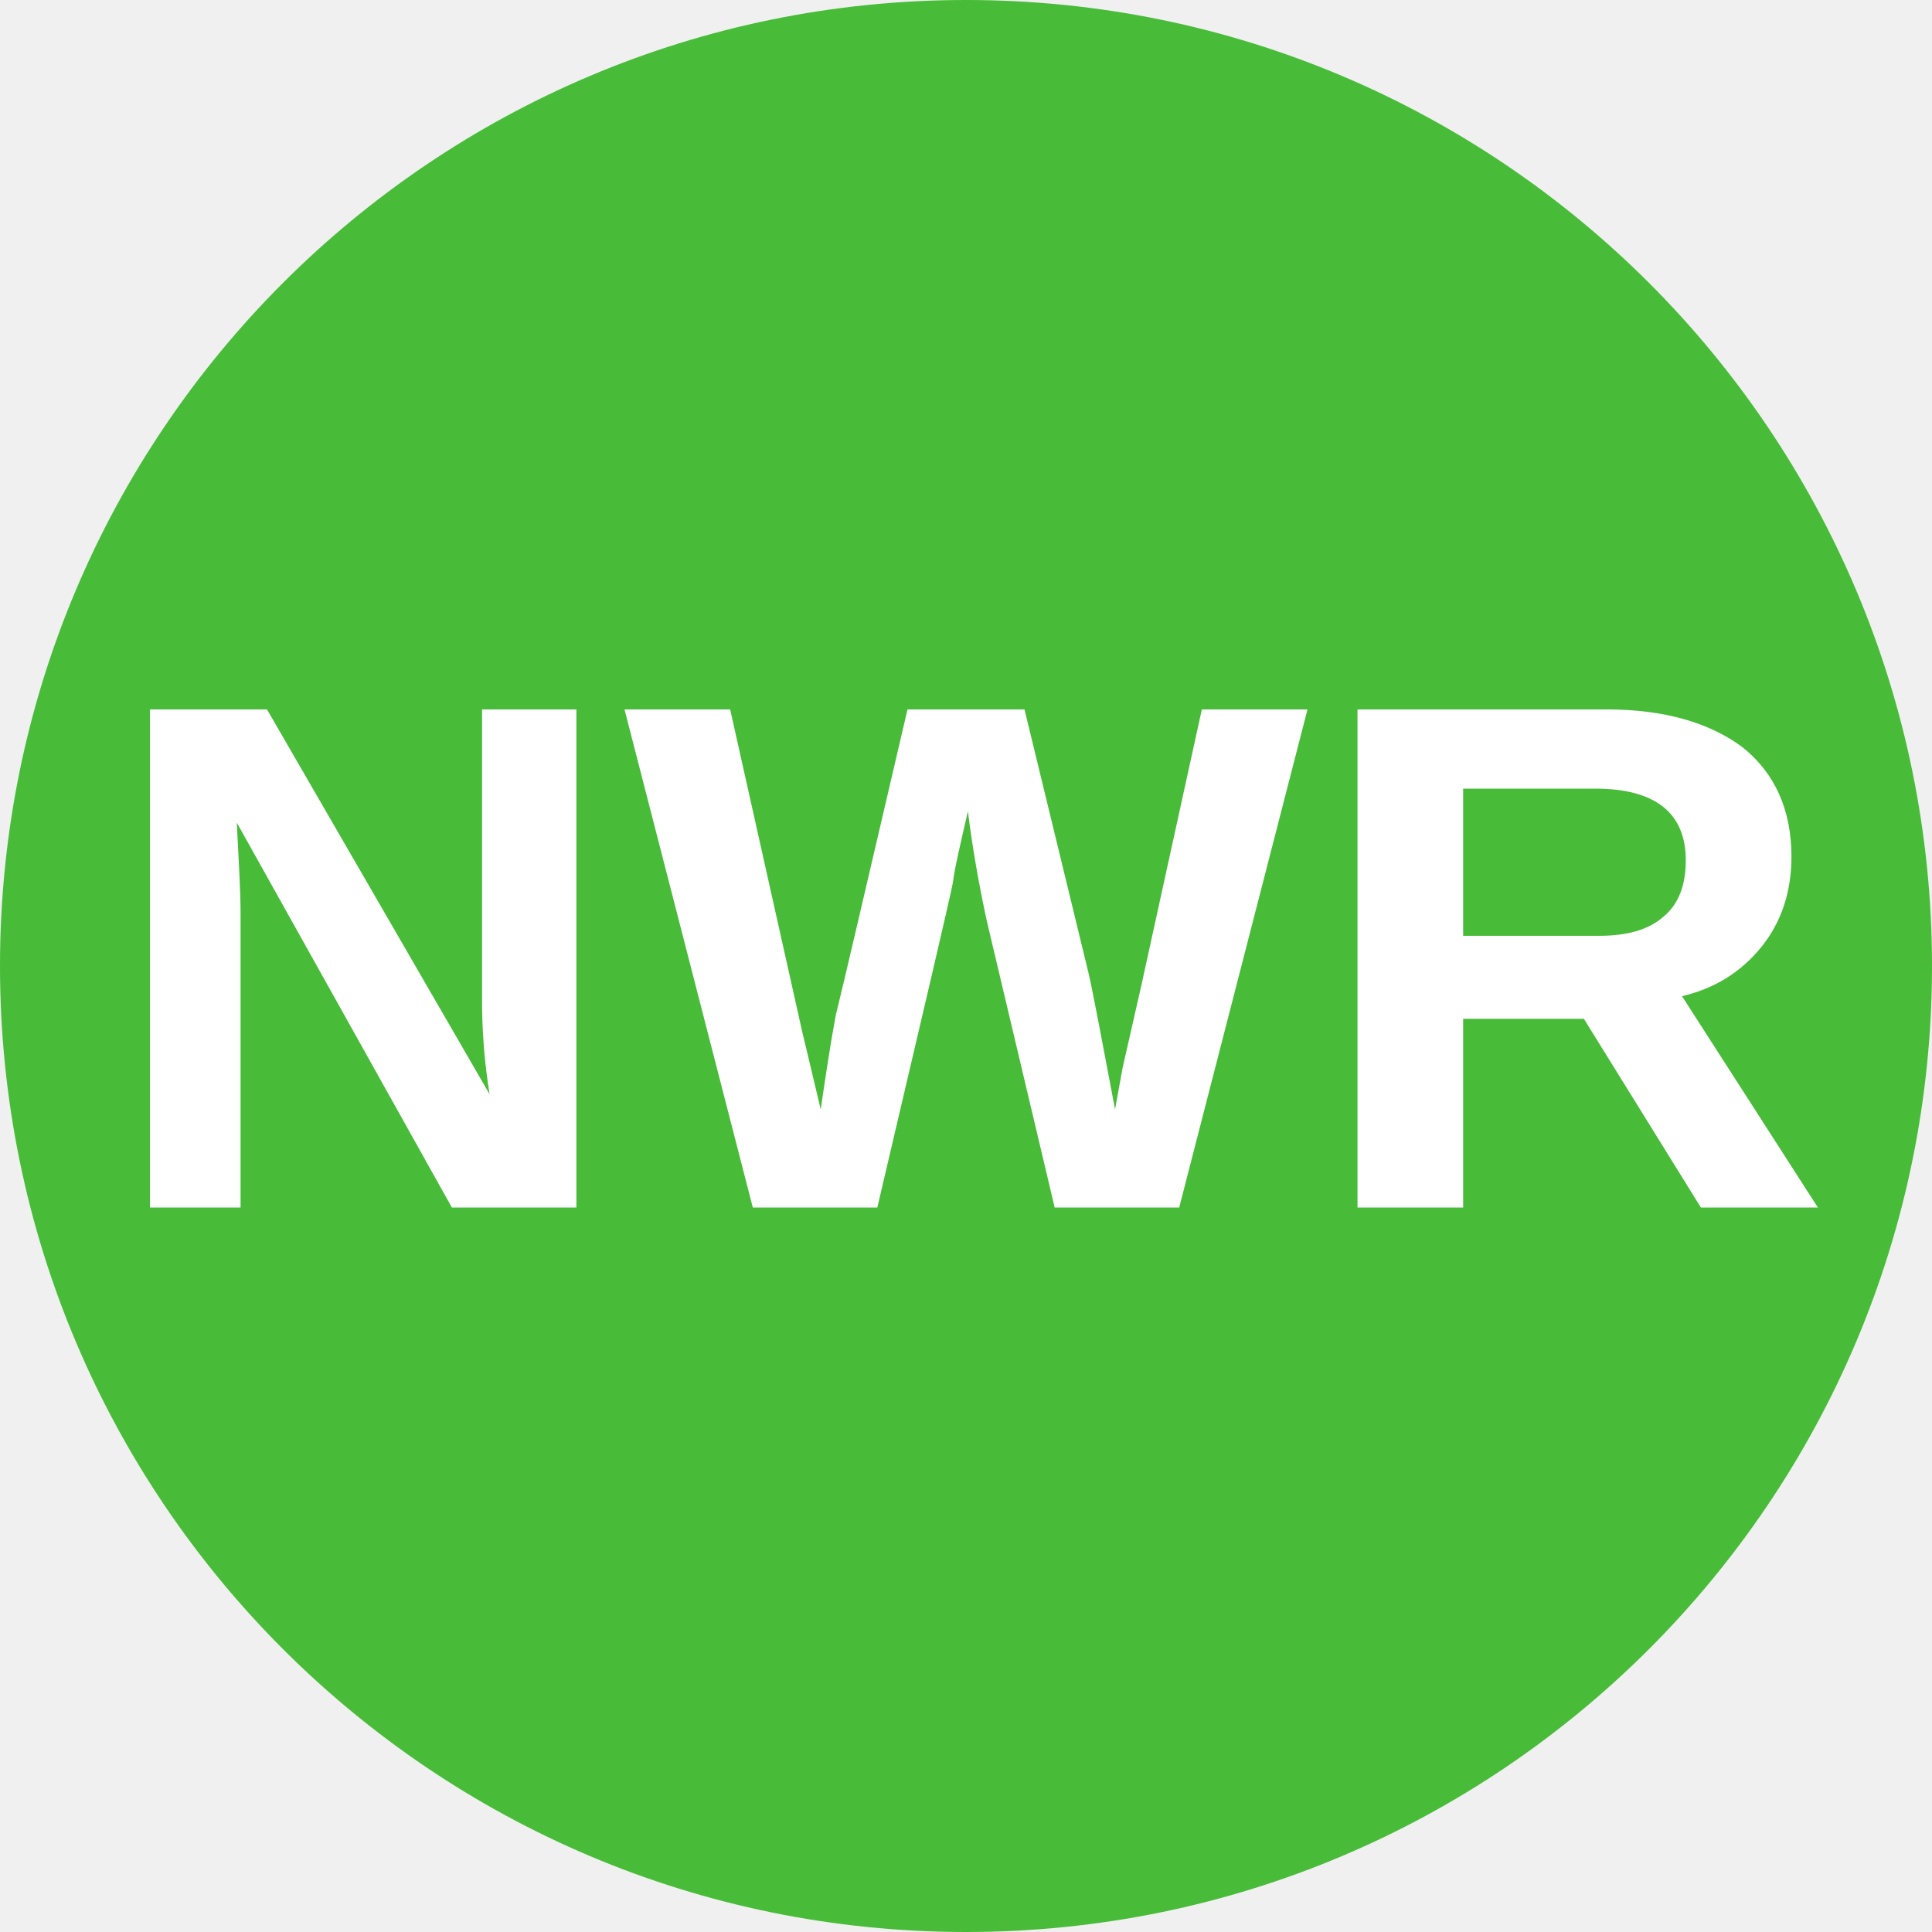
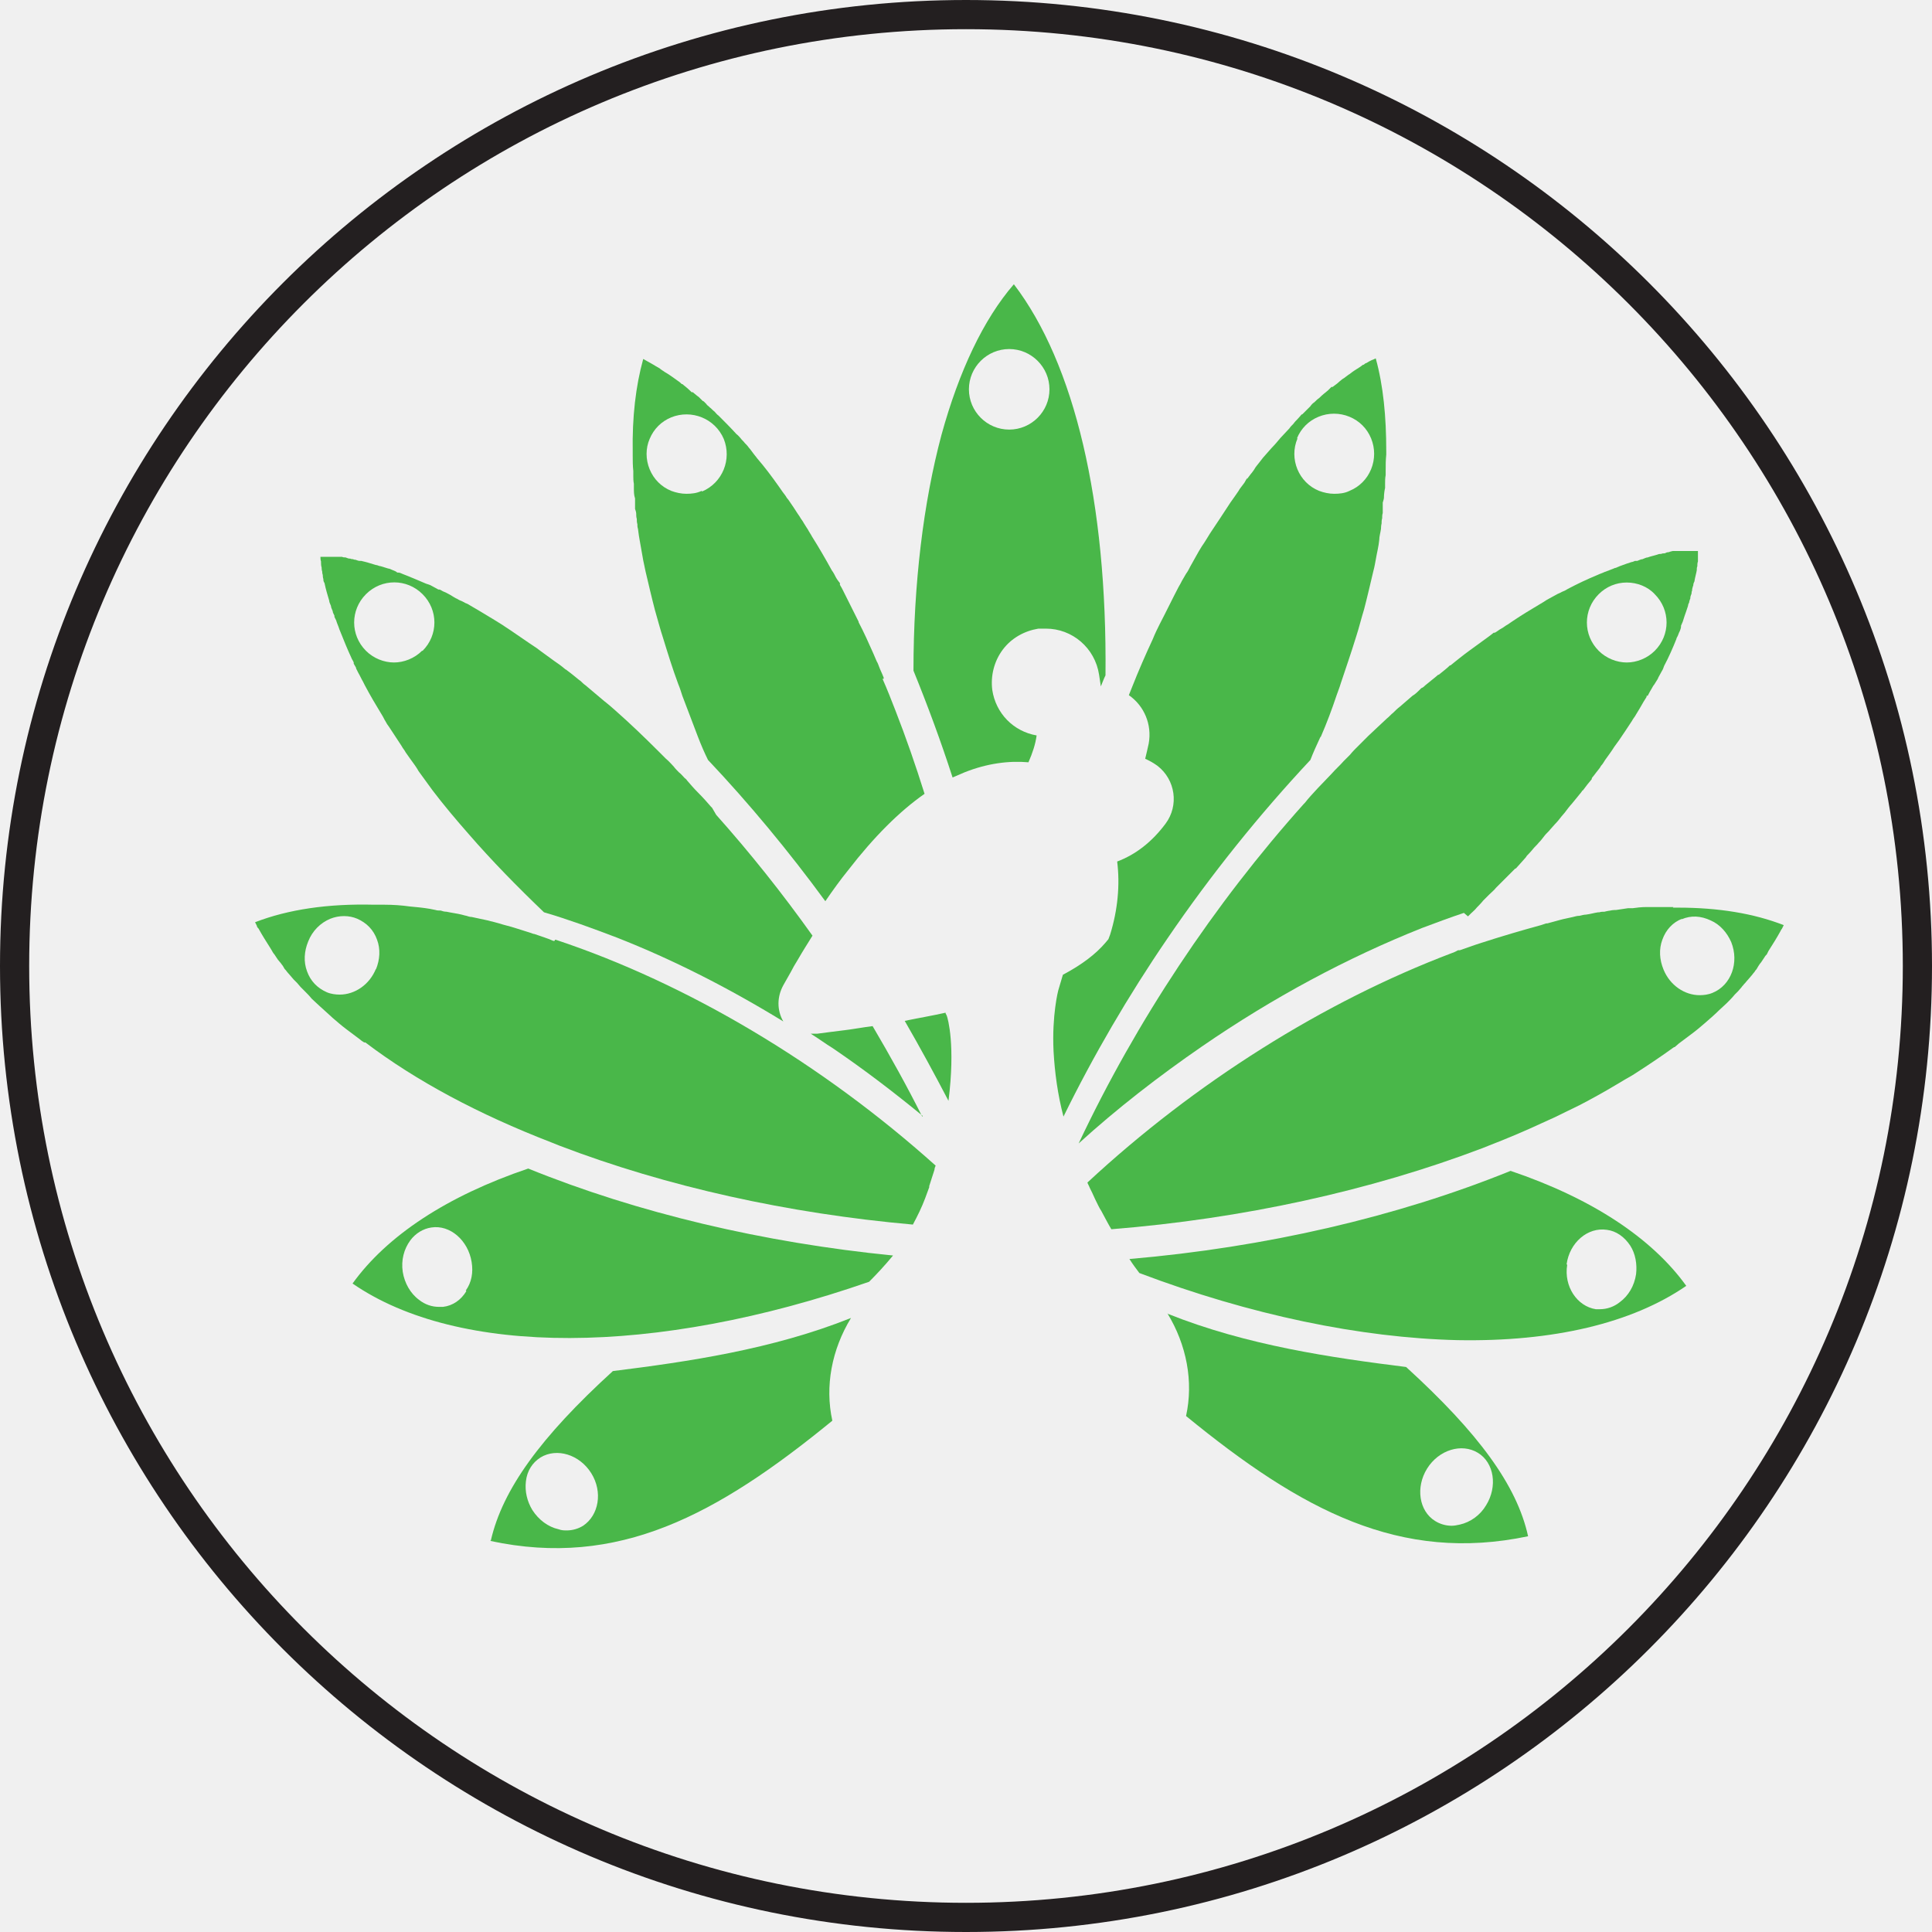
- <svg xmlns="http://www.w3.org/2000/svg" viewBox="0 0 8 8">
-   <circle cx="4" cy="4" r="4" fill="#48bc39" />
-   <text x="4" y="5" text-anchor="middle" font-weight="700" font-size="3" textLength="7.2" lengthAdjust="spacingAndGlyphs" font-family="Arial" fill="white">NWR</text>
+ <svg xmlns="http://www.w3.org/2000/svg" id="Layer_2" data-name="Layer 2" viewBox="0 0 33.1 33.1">
+   <defs>
+     <style>
+       .cls-1, .cls-2, .cls-3 {
+         stroke-width: 0px;
+       }
+ 
+       .cls-1, .cls-4 {
+         fill: none;
+       }
+ 
+       .cls-5 {
+         clip-path: url(#clippath-1);
+       }
+ 
+       .cls-6 {
+         clip-path: url(#clippath);
+       }
+ 
+       .cls-2 {
+         fill: #49b749;
+       }
+ 
+       .cls-4 {
+         stroke: #231f20;
+         stroke-miterlimit: 10;
+         stroke-width: .5px;
+       }
+ 
+       .cls-3 {
+         fill: #fff;
+       }
+     </style>
+     <clipPath id="clippath">
+       <rect class="cls-1" x="3.3" y="2.57" width="27.97" height="27.97" />
+     </clipPath>
+     <clipPath id="clippath-1">
+       <rect class="cls-1" x="3.3" y="2.57" width="27.97" height="27.97" />
+     </clipPath>
+   </defs>
+   <g id="Tokens">
+     <g id="Northwest">
+       <g class="cls-6">
+         <g class="cls-5">
+           <path class="cls-2" d="M6.04,21.99c1.81,1.25,5.17,1.25,8.85-.03.13-.13.27-.28.41-.45-2.22-.22-4.38-.73-6.25-1.49-1.39.47-2.42,1.15-3.01,1.97M7.99,22.12c-.09.15-.23.25-.4.27-.02,0-.05,0-.07,0-.12,0-.24-.04-.34-.12-.15-.11-.25-.29-.28-.48-.03-.2.02-.39.13-.54.09-.12.22-.2.36-.22.32-.05.63.22.69.59.03.18,0,.35-.1.49" />
+           <path class="cls-2" d="M8.4,26.4c2.19.47,3.88-.44,5.86-2.06-.13-.59-.01-1.22.32-1.76-1.35.54-2.8.75-4.08.91-1.24,1.13-1.89,2.03-2.09,2.9M10.13,25.24c.2.32.13.72-.14.9-.08.05-.18.08-.28.08-.04,0-.09,0-.14-.02-.18-.04-.34-.16-.45-.33-.09-.15-.13-.32-.11-.49.02-.18.11-.32.25-.41h0c.28-.17.67-.05.87.27" />
+           <path class="cls-2" d="M25.15,15.7s.03-.03.05-.05c.03-.03.07-.06.1-.1h0s.08-.08.11-.12h0s.07-.07.11-.11c.04-.04.08-.07.11-.11h0s.07-.07.11-.11c.04-.04.07-.07.11-.11.04-.04.07-.07.11-.11h.01c.06-.07.12-.13.17-.19l.02-.03s.07-.07.1-.11c.03-.04.07-.07.1-.11.04-.04.07-.08.1-.12.03-.04.07-.07.1-.11.03-.03.05-.06.08-.09.04-.04.08-.09.11-.13.02-.02.04-.05.06-.07l.03-.04s.06-.08.09-.11c.03-.04.06-.07.09-.11.03-.04.06-.07.08-.1,0,0,.01-.02.02-.02.05-.07.1-.13.15-.19h0s0-.02.01-.03h0s.05-.06.07-.09c.03-.04.06-.07.08-.11.03-.03.05-.07.07-.1.05-.07.11-.15.16-.23.03-.04.05-.07.08-.11.08-.12.15-.22.22-.33.02-.04.05-.07.07-.11.05-.08.09-.15.13-.22.02-.03.03-.05.05-.08v-.02s.01,0,.02,0h0s.04-.08.06-.11c.02-.03.03-.06.05-.08l.05-.08s.02-.03.02-.04c.02-.04.04-.07.06-.11.02-.03.03-.06.04-.09.08-.15.15-.31.21-.46,0-.02.02-.04.03-.07.01-.03.02-.05.03-.07h0s.02-.05.02-.07c0,0,0,0,0,0v-.02s.02-.05.03-.07c.02-.07.04-.12.06-.18.01-.03.02-.06.03-.09,0-.02.01-.04.02-.06,0-.02.01-.04.02-.07h0s0-.01,0-.02h0s.01-.04.02-.06h0s0-.04.01-.05h0s0-.02,0-.02h0s.01-.05.02-.07c0-.03.01-.05.02-.07h0c.01-.07.03-.13.04-.19,0-.02,0-.05.01-.07v-.02s0-.04.01-.06h0s0-.04,0-.06h0s0-.01,0-.01h0s0-.05,0-.07v-.02s0-.01,0-.02h0s0,0,0,0c-.02,0-.04,0-.07,0-.01,0-.03,0-.04,0h0s-.02,0-.04,0c-.02,0-.04,0-.05,0h0s-.04,0-.06,0h0s-.04,0-.06,0h0s-.02,0-.04,0h0s-.01,0-.02,0h0s-.02,0-.03,0h-.02s-.05.01-.07.02c-.03,0-.05.01-.07.02-.02,0-.04,0-.06.01-.02,0-.04,0-.06.01h0c-.06.02-.12.03-.17.05-.03,0-.06.02-.09.03-.03,0-.06.02-.09.03h0s-.01,0-.02,0h-.02s-.04.02-.06.02c-.03.01-.06.02-.09.03h0s-.08.03-.11.04h0s-.05.02-.07.03h-.01s-.07.03-.1.04c-.03.01-.05.02-.08.03-.04.02-.08.03-.12.05-.17.07-.34.15-.51.24-.03.02-.07.04-.1.05-.03.02-.07.03-.1.05-.04.02-.07.04-.11.06-.04.02-.07.04-.1.06-.13.08-.27.16-.41.25h0c-.08.05-.15.1-.21.14-.04.02-.07.05-.11.07-.04.02-.07.05-.11.07h-.02s-.06.05-.09.07c-.04.03-.07.05-.11.08-.04.03-.07.05-.11.08-.04.03-.07.05-.11.08-.11.08-.22.17-.32.25h-.01c-.06.06-.13.11-.19.16,0,0,0,0-.01,0h0c-.08.07-.15.12-.22.18-.02.02-.04.04-.07.05l-.05.05s-.06.06-.1.08c-.07.06-.15.13-.22.19-.04.03-.07.06-.11.1-.04.03-.07.07-.11.1-.1.09-.21.2-.32.3-.06.06-.12.12-.18.18h0s-.02.02-.03.03h0s-.07.07-.1.11c-.04.04-.07.07-.11.11-.06.07-.13.13-.21.22-.07.07-.14.15-.23.24h0c-.09.1-.16.17-.22.25l-.02.02c-1.54,1.72-2.87,3.72-3.86,5.82.66-.6,1.37-1.15,2.11-1.66,1.22-.84,2.49-1.52,3.77-2.03.24-.09.48-.18.72-.26M27.39,10.18c.13-.13.3-.2.48-.2s.36.07.48.2c.27.27.27.7,0,.97-.13.13-.31.2-.48.2s-.35-.07-.48-.2c-.27-.27-.27-.7,0-.97" />
+           <path class="cls-2" d="M15.8,19.13c-.26-.52-.55-1.04-.85-1.55-.16.02-.32.05-.48.07-.08.01-.16.02-.24.03-.08.01-.16.02-.23.03-.04,0-.08,0-.11,0,.13.08.25.17.38.25.53.36,1.04.75,1.54,1.16" />
+           <path class="cls-2" d="M22.63,12.62c.1-.23.19-.47.27-.71.02-.06.05-.13.07-.2.09-.27.18-.53.26-.79.05-.15.09-.32.14-.48.06-.23.11-.45.16-.66.02-.07.03-.14.04-.19.02-.12.05-.23.06-.34,0-.06.02-.12.03-.19h0s0-.06.01-.09c0-.03,0-.06.01-.09,0-.03,0-.06.01-.09,0-.03,0-.05,0-.08v-.1s.02-.06.02-.08c0-.06.01-.13.02-.17,0-.03,0-.06,0-.08,0-.04,0-.09.01-.14,0-.03,0-.05,0-.08,0-.09,0-.18.01-.27,0-.02,0-.04,0-.06,0-.59-.05-1.12-.18-1.59-.02.01-.04.02-.07.03-.04.02-.06.03-.09.05-.02,0-.03.02-.05.03h-.01s-.05.04-.07.05c-.05.03-.11.07-.16.11-.02.01-.04.03-.07.05-.02.02-.05.03-.07.05h0s-.05.04-.07.06c-.03.02-.05.04-.08.06h-.02s-.04.04-.06.06c-.05.04-.1.08-.15.13-.03.02-.05.04-.08.07-.03.02-.05.04-.07.07-.02.02-.05.05-.07.07-.02.02-.05.05-.07.07h-.01s-.04.05-.07.08c-.02.02-.05.05-.07.08-.03.03-.05.05-.07.08-.05.05-.09.1-.15.16-.05.06-.1.12-.15.17-.05.06-.1.11-.15.17-.02.03-.05.06-.07.09-.03.04-.06.07-.08.11h0s-.04.06-.06.08c-.02.03-.04.05-.06.08h-.01s-.03.05-.04.07h0s-.03.04-.03.04c-.02.03-.05.06-.07.1-.04.06-.09.13-.14.2-.11.17-.23.35-.35.53-.05.08-.09.15-.14.22-.07.11-.13.23-.2.35-.02.04-.04.08-.07.12l-.07.12s-.04.08-.06.11h0c-.11.21-.21.42-.32.63-.04.08-.08.16-.12.26-.06.13-.12.26-.18.4-.06.14-.12.28-.17.41-.02.05-.04.1-.06.15.26.18.4.5.34.83-.02.09-.04.18-.06.26.07.03.14.07.21.12.31.24.37.68.14.99-.23.31-.51.53-.83.65.05.4.01.83-.12,1.25l-.03.08-.05.06c-.17.2-.41.38-.73.55l-.08.27s-.11.42-.08,1.04c.02.36.07.74.17,1.12.51-1.04,1.11-2.07,1.78-3.05.75-1.1,1.58-2.13,2.45-3.06.05-.13.11-.26.17-.39M22.22,7.51c.07-.17.2-.3.37-.37.17-.07.36-.07.53,0,.17.07.3.2.37.37.07.17.07.36,0,.53-.07.17-.2.3-.37.37-.08.04-.17.05-.26.05s-.18-.02-.26-.05c-.35-.14-.52-.55-.37-.9" />
+           <path class="cls-2" d="M16.13,7.45c-.31,1.16-.48,2.56-.48,4.04.24.59.47,1.21.67,1.83.07-.03.14-.06.21-.09.38-.15.75-.2,1.09-.17.07-.16.12-.31.14-.46-.4-.07-.7-.38-.76-.78-.03-.24.03-.49.18-.69.15-.2.37-.32.61-.36.04,0,.08,0,.13,0,.45,0,.84.33.91.79.01.07.02.13.03.2,0,0,0,0,0,0,.03-.07.05-.13.08-.19.03-2.97-.53-5.34-1.57-6.7-.52.6-.94,1.49-1.24,2.58M17.98,6.67c0,.38-.31.69-.69.69s-.69-.31-.69-.69.31-.69.69-.69.69.31.69.69" />
+           <path class="cls-2" d="M9.5,16.12h-.02c-.11-.05-.22-.08-.33-.12h-.01s-.08-.03-.12-.04l-.19-.06c-.09-.03-.19-.05-.28-.08l-.11-.03s-.05-.01-.08-.02c-.09-.02-.19-.04-.28-.06-.03,0-.06-.01-.09-.02h0s-.05-.01-.08-.02c-.08-.02-.17-.03-.26-.05-.04,0-.07-.01-.1-.02-.03,0-.06,0-.09-.01l-.1-.02c-.12-.02-.23-.03-.34-.04-.14-.02-.29-.03-.43-.03h-.06s-.02,0-.04,0c-.03,0-.05,0-.08,0-.79-.02-1.47.08-2.04.3.01.02.02.04.03.06,0,.02.02.04.03.05.06.11.13.22.2.33.01.02.02.03.03.05h0s.02.04.04.06c.02.03.04.06.06.09.02.02.03.04.05.06h0s.02.03.03.04h0s.02.03.03.05c.01.02.03.03.04.05h0s.04.05.06.07c.02.02.04.05.06.07l.02.02s.03.03.04.04c.02.02.04.05.06.07.02.02.04.04.06.06.05.05.09.09.13.14.05.05.1.09.14.13.07.06.14.13.22.2.07.06.15.13.23.19.03.02.05.04.08.06.03.02.05.04.08.06.03.02.05.04.08.06.02.02.04.03.07.05h.02c.87.66,1.94,1.23,3.18,1.71l.15.06c1.83.7,3.91,1.16,6.05,1.35.08-.15.15-.29.21-.45.02-.06.05-.13.07-.19v-.02c.03-.09.06-.19.09-.28,0-.02.01-.05.02-.07-1.94-1.74-4.25-3.12-6.51-3.87h-.01ZM6.44,16.6c-.11.27-.36.44-.62.44-.07,0-.15-.01-.22-.04-.16-.07-.28-.19-.34-.36-.06-.16-.05-.34.02-.51.07-.18.21-.32.38-.39.15-.06.32-.06.46,0,.16.07.28.19.34.36.06.16.05.34-.02.51" />
+           <path class="cls-2" d="M20,22.5c.33.54.45,1.17.32,1.76,1.98,1.62,3.67,2.52,5.86,2.06-.19-.87-.85-1.77-2.09-2.9-1.28-.16-2.73-.37-4.08-.91M24.45,25.16c.2-.32.59-.44.87-.27.28.17.34.58.14.9-.1.17-.27.29-.45.33-.05.01-.09.02-.14.02-.1,0-.2-.03-.28-.08-.28-.17-.34-.58-.14-.9" />
+           <path class="cls-2" d="M12.2,13.84l-.02-.02c-.06-.07-.13-.15-.22-.24h0c-.07-.07-.13-.14-.19-.21-.01-.02-.03-.03-.04-.04-.03-.03-.06-.07-.1-.1-.03-.03-.06-.06-.09-.1-.04-.04-.08-.09-.13-.13-.02-.02-.04-.04-.06-.06-.02-.02-.04-.04-.07-.07-.24-.24-.49-.48-.74-.7l-.08-.07s-.07-.06-.11-.09c-.11-.09-.21-.18-.32-.27-.03-.02-.06-.05-.08-.07l-.04-.03c-.05-.04-.12-.1-.19-.15h0s-.02-.02-.03-.02c-.07-.06-.14-.11-.2-.15-.04-.03-.07-.05-.11-.08-.04-.03-.07-.05-.11-.08-.03-.02-.05-.04-.08-.06l-.03-.02s-.06-.04-.09-.06c-.22-.15-.43-.3-.65-.43h0s-.07-.04-.1-.06c-.03-.02-.07-.04-.1-.06-.07-.04-.12-.07-.17-.1-.03-.02-.05-.03-.08-.04h0s-.05-.03-.08-.04c-.03-.01-.05-.03-.08-.04h0s-.07-.04-.1-.06c-.04-.02-.07-.04-.1-.05-.03-.01-.05-.03-.08-.04h-.02s-.07-.04-.11-.06c-.03-.02-.07-.03-.1-.04-.14-.06-.28-.12-.41-.17h0s-.04-.02-.06-.02h-.02s-.02-.01-.03-.02h0s-.05-.02-.07-.03h0s-.04-.02-.06-.02c-.04-.01-.09-.03-.13-.04-.03,0-.05-.02-.08-.02-.03-.01-.07-.02-.1-.03-.06-.02-.11-.03-.15-.04h0s-.01,0-.02,0c-.03,0-.05-.01-.08-.02h0s-.03,0-.04-.01h0s-.04,0-.05-.01h-.02s-.04-.01-.06-.02c-.02,0-.04,0-.06-.01,0,0-.01,0-.02,0h0s-.02,0-.04,0h0s-.04,0-.05,0h0s-.04,0-.06,0h0s-.03,0-.05,0h0s-.03,0-.04,0c-.02,0-.03,0-.04,0-.02,0-.04,0-.07,0,0,0,0,0,0,0,0,.03,0,.05.01.08,0,0,0,.01,0,.02h0s0,.06.01.08h0s0,.05.01.07h0s0,.04.01.06h0s0,.05.01.07c0,.02,0,.04.02.07.02.1.05.2.08.3,0,.03.02.06.03.09,0,.03.02.06.03.09,0,.03.02.05.03.08v.02s.02.04.03.06c.01.04.03.08.04.11.01.03.02.06.03.08.06.15.12.3.19.45.01.03.03.05.04.08v.02s.03.05.04.07h0s0,.02.01.03h0s.02.04.03.06c.03.05.05.1.08.15.01.02.02.04.03.06.09.17.19.34.3.52.02.03.03.06.05.09.02.04.04.07.07.11.07.11.14.21.21.32.02.04.05.07.07.11.04.06.1.14.15.21h0s.05.07.07.11c.03.04.05.07.08.11l.08.11s.05.07.08.11c.19.25.4.5.62.75.39.45.83.9,1.29,1.34.41.12.82.27,1.24.43.97.38,1.93.87,2.86,1.44-.11-.19-.11-.42,0-.62.05-.09.09-.16.13-.23.03-.06.07-.13.12-.21.08-.14.17-.28.25-.41-.52-.73-1.07-1.42-1.65-2.07h0ZM7.23,11.15c-.13.13-.31.2-.48.2s-.35-.07-.48-.2c-.27-.27-.27-.7,0-.97.27-.27.7-.27.97,0,.27.27.27.7,0,.97" />
+           <path class="cls-2" d="M16.2,17.35c-.22.05-.46.09-.7.14.26.45.51.91.75,1.37.12-.95-.01-1.41-.03-1.46l-.02-.04Z" />
+           <path class="cls-2" d="M19.52,21.81c1.9.72,3.79,1.11,5.45,1.15,1.64.03,2.99-.29,3.92-.93-.59-.82-1.62-1.5-3.01-1.97-1.95.79-4.2,1.31-6.53,1.51.05.08.11.16.17.24M26.84,21.66c.05-.37.36-.64.69-.59.16.02.3.12.4.27.09.14.12.32.1.49-.03.2-.13.37-.28.48-.1.08-.22.12-.34.12-.02,0-.05,0-.07,0-.32-.05-.55-.39-.49-.76" />
+           <path class="cls-2" d="M28.67,15.54s-.05,0-.08,0c-.06,0-.13,0-.2,0-.03,0-.07,0-.1,0-.03,0-.06,0-.08,0-.09,0-.17.01-.24.02h-.08c-.06.01-.13.02-.2.03h0s-.07,0-.1.01h0s-.07.01-.1.02c-.03,0-.06,0-.09.01h-.02c-.07.01-.13.03-.21.04-.03,0-.07.01-.11.02-.04,0-.07.01-.11.02-.08.02-.15.03-.22.05l-.11.03s-.07.02-.11.03h-.02s-.06.02-.09.03c-.33.09-.67.19-1.01.3-.13.04-.26.09-.38.13h-.03s-.07.04-.11.05c-2.19.83-4.4,2.22-6.24,3.93.01.03.03.06.04.09.03.06.06.12.09.19.04.08.07.15.11.21.06.11.11.21.17.31,2.25-.18,4.44-.66,6.36-1.39l.1-.04c.31-.12.62-.25.92-.39.07-.03.15-.07.22-.1.14-.07.29-.14.43-.21.21-.11.41-.22.61-.34.1-.06.2-.12.29-.17.25-.16.49-.32.71-.48h.01s.05-.04.07-.06c.03-.02.05-.04.08-.06.03-.02.05-.04.08-.06.03-.02.05-.04.08-.06.08-.06.16-.13.23-.19.08-.07.15-.13.22-.2.04-.04.09-.08.14-.13.04-.04.09-.09.13-.14.02-.02.04-.04.06-.06.02-.02.04-.05.06-.07.01-.02.03-.03.04-.05l.02-.02s.04-.05.06-.07c.02-.02.04-.05.06-.07h0s.02-.03.04-.05c.01-.02.02-.03.03-.04h0s.02-.03.03-.05h0s.03-.05.05-.07c.02-.03.04-.06.06-.09.01-.02.03-.04.04-.05h0s.02-.04.03-.06c.07-.11.14-.22.2-.33.01-.02.02-.04.03-.05.01-.02.02-.04.03-.06-.51-.2-1.12-.3-1.81-.3-.03,0-.06,0-.09,0h0ZM28.81,15.75c.16-.07.33-.06.5.02.16.07.28.21.35.37.14.35,0,.74-.32.87h0c-.07.03-.15.04-.22.04-.26,0-.51-.17-.62-.44-.07-.17-.08-.35-.02-.51.06-.17.18-.3.34-.36" />
+           <path class="cls-2" d="M15.14,11.63s0-.02,0-.02h0s-.04-.1-.06-.14l-.02-.05s-.02-.06-.04-.09c-.02-.05-.04-.09-.06-.14-.08-.18-.16-.36-.25-.53h0s0,0,0-.01c-.09-.18-.17-.34-.25-.5l-.02-.04s-.03-.06-.05-.09v-.03s-.05-.06-.07-.1c-.02-.04-.04-.08-.07-.12-.11-.2-.22-.39-.34-.58-.02-.04-.05-.08-.07-.12l-.02-.03s-.03-.05-.05-.08c-.02-.04-.05-.07-.07-.11-.05-.07-.09-.14-.14-.21-.03-.04-.05-.08-.08-.11-.02-.04-.05-.07-.07-.1-.02-.03-.05-.07-.07-.1-.12-.17-.24-.33-.37-.48-.02-.03-.05-.06-.07-.09h0s-.05-.07-.07-.09c-.02-.03-.05-.06-.07-.08h0s0,0,0,0c-.02-.03-.05-.05-.07-.08-.02-.02-.04-.05-.07-.07-.1-.11-.21-.22-.31-.32-.03-.02-.05-.05-.07-.07-.03-.02-.05-.05-.08-.07l-.02-.02s-.03-.02-.04-.04c-.01-.01-.03-.03-.04-.04h0s-.01-.01-.02-.01h0s-.03-.03-.05-.05l-.02-.02s-.03-.02-.04-.03c-.02-.02-.04-.03-.06-.05h-.02c-.06-.06-.11-.1-.16-.14h-.01s-.04-.04-.06-.05c-.07-.05-.15-.11-.22-.15h0s-.02-.01-.03-.02h0s-.05-.03-.07-.05l-.07-.04s-.03-.02-.05-.03c-.05-.03-.11-.06-.16-.09-.13.47-.19,1-.18,1.59,0,.02,0,.04,0,.06,0,.09,0,.18.01.27,0,.03,0,.05,0,.08,0,.04,0,.09.01.14,0,.03,0,.06,0,.08,0,.05,0,.11.02.17,0,.03,0,.06,0,.09v.09s.02.05.02.08c0,.03,0,.06.01.09,0,.03,0,.06.01.09,0,.03,0,.05.01.08h0c.01.08.02.15.03.2.02.11.04.22.06.34.01.06.03.13.04.19.05.21.1.43.16.66.05.17.09.33.14.48.08.26.16.52.26.79.03.07.05.14.07.2.09.24.18.47.27.71.05.13.11.27.17.39.7.74,1.38,1.56,2.01,2.42.13-.19.26-.37.39-.53.44-.57.88-1.01,1.31-1.31-.15-.48-.32-.97-.5-1.43-.07-.18-.14-.36-.22-.54M12.02,8.41h0c-.08.04-.17.05-.26.05s-.18-.02-.26-.05c-.17-.07-.3-.2-.37-.37-.07-.17-.07-.36,0-.52.07-.17.2-.3.37-.37.35-.14.75.02.9.37.14.35-.02.75-.37.9" />
+           <polyline class="cls-3" points="18.94 13.92 18.95 13.92 18.95 13.92 18.94 13.92" />
+         </g>
+       </g>
+     </g>
+   </g>
+   <g id="Dire_line" data-name="Dire line">
+     <circle class="cls-4" cx="16.55" cy="16.55" r="16.3" />
+   </g>
</svg>
